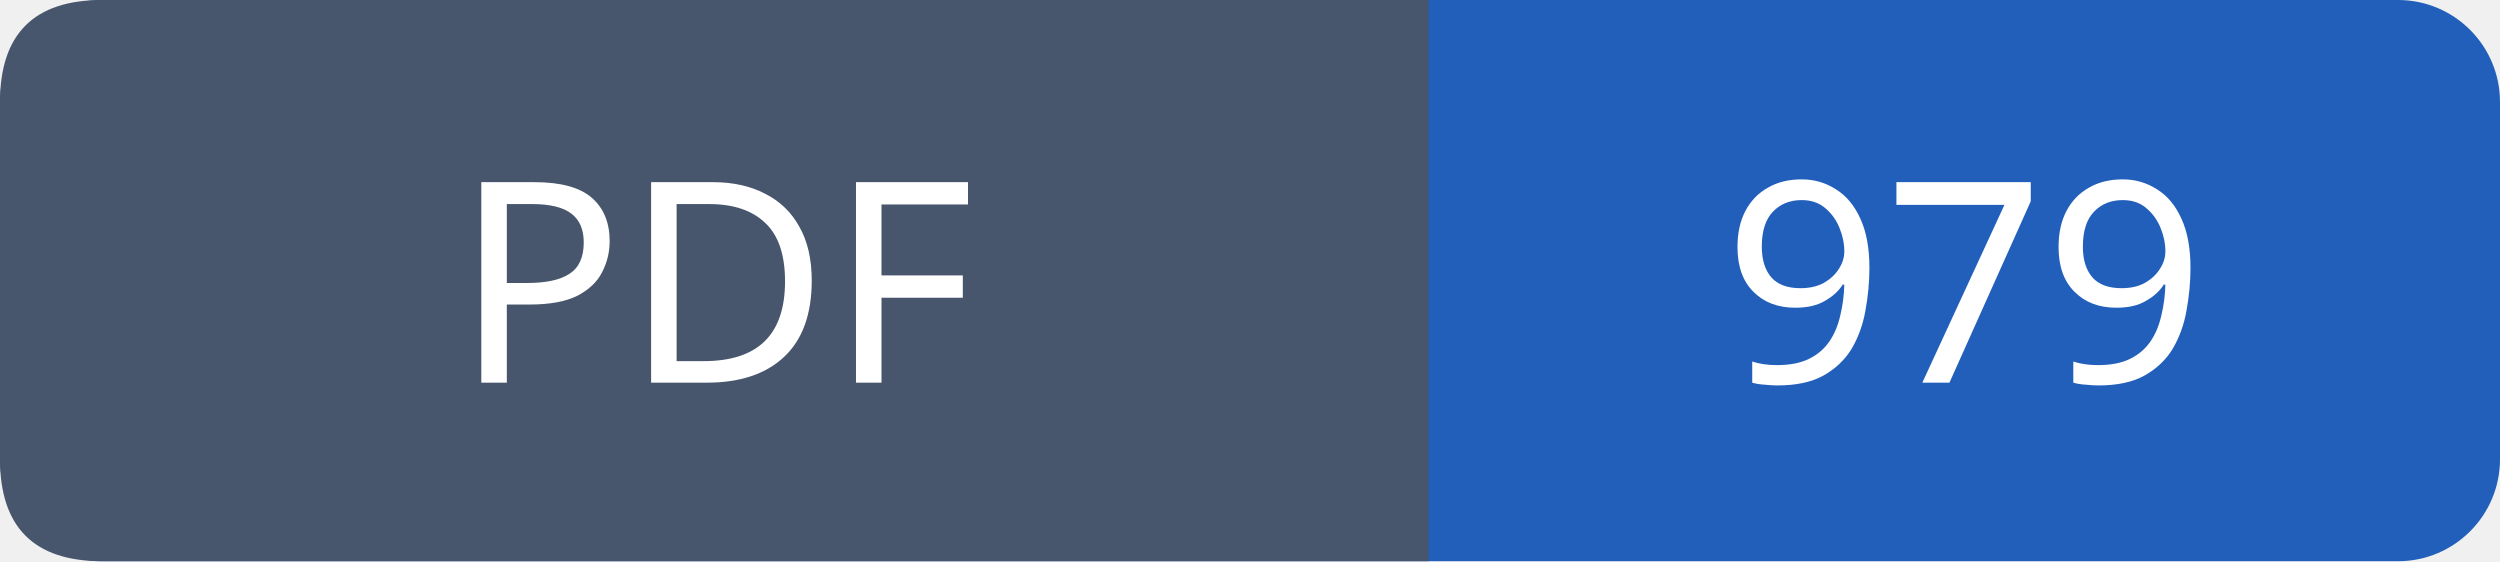
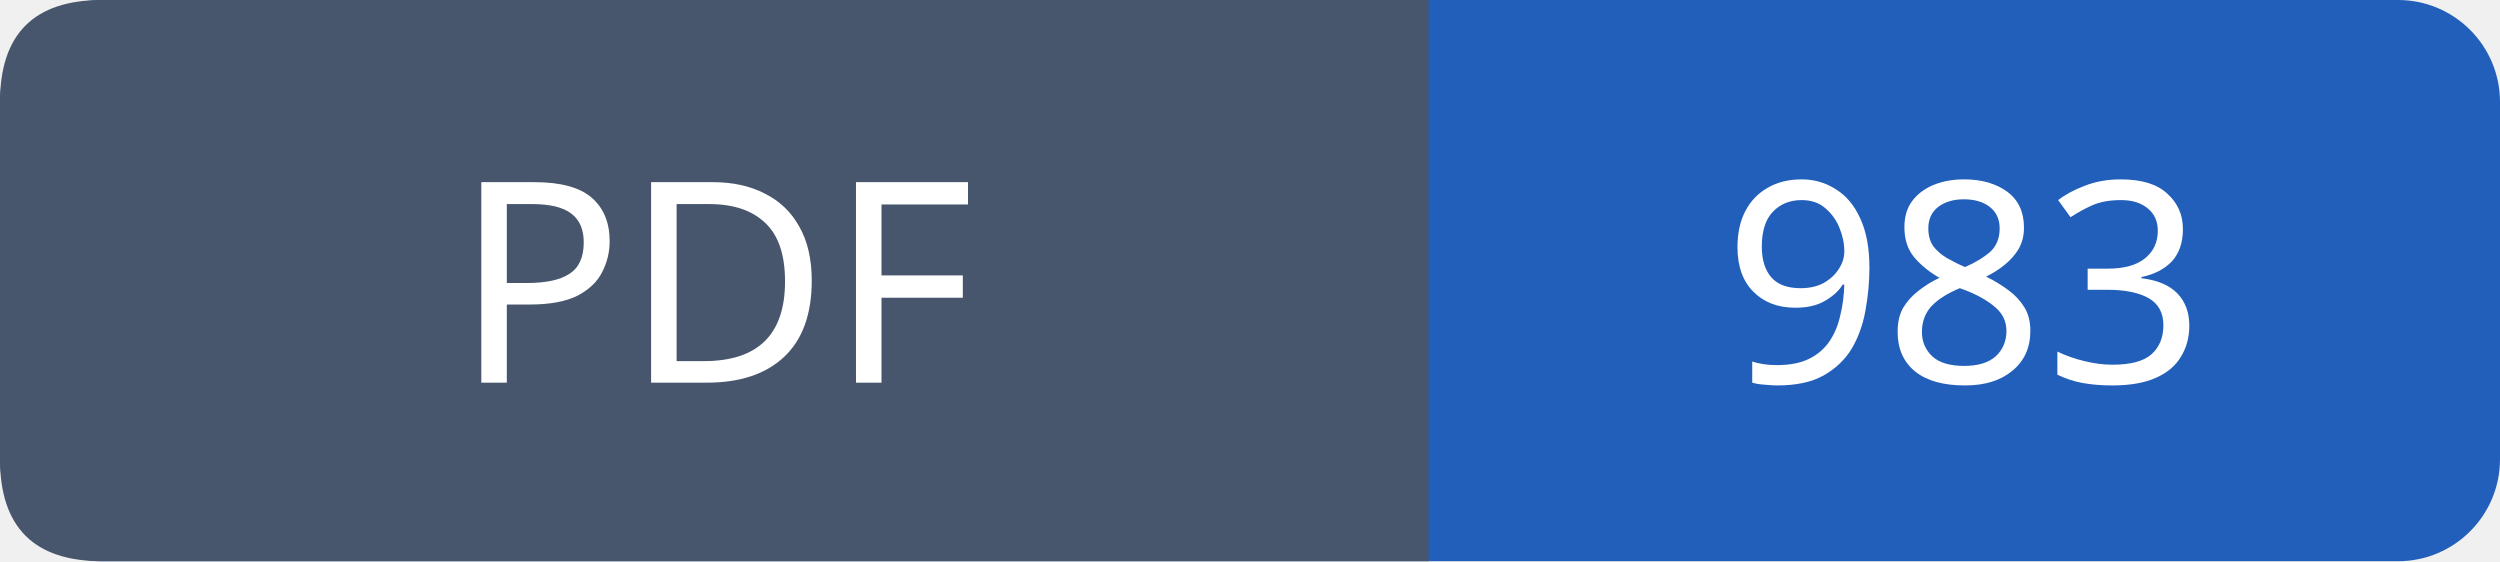
- <svg xmlns="http://www.w3.org/2000/svg" width="98" height="22" viewBox="0 0 98 22" role="img" aria-label="PDF: 979">
+ <svg xmlns="http://www.w3.org/2000/svg" width="98" height="22" viewBox="0 0 98 22" role="img" aria-label="PDF: 983">
  <rect width="98" height="22" rx="4" fill="#215fbb" />
  <path fill="#47566c" d="M4 0h52v22H4q-4 0-4-4V4q0-4 4-4" />
  <g font-family="Verdana,sans-serif" font-size="11" fill="white" text-anchor="middle">
    <text x="28.0" y="15">PDF</text>
-     <text x="77.0" y="15">979</text>
+     <text x="77.0" y="15">983</text>
  </g>
</svg>
